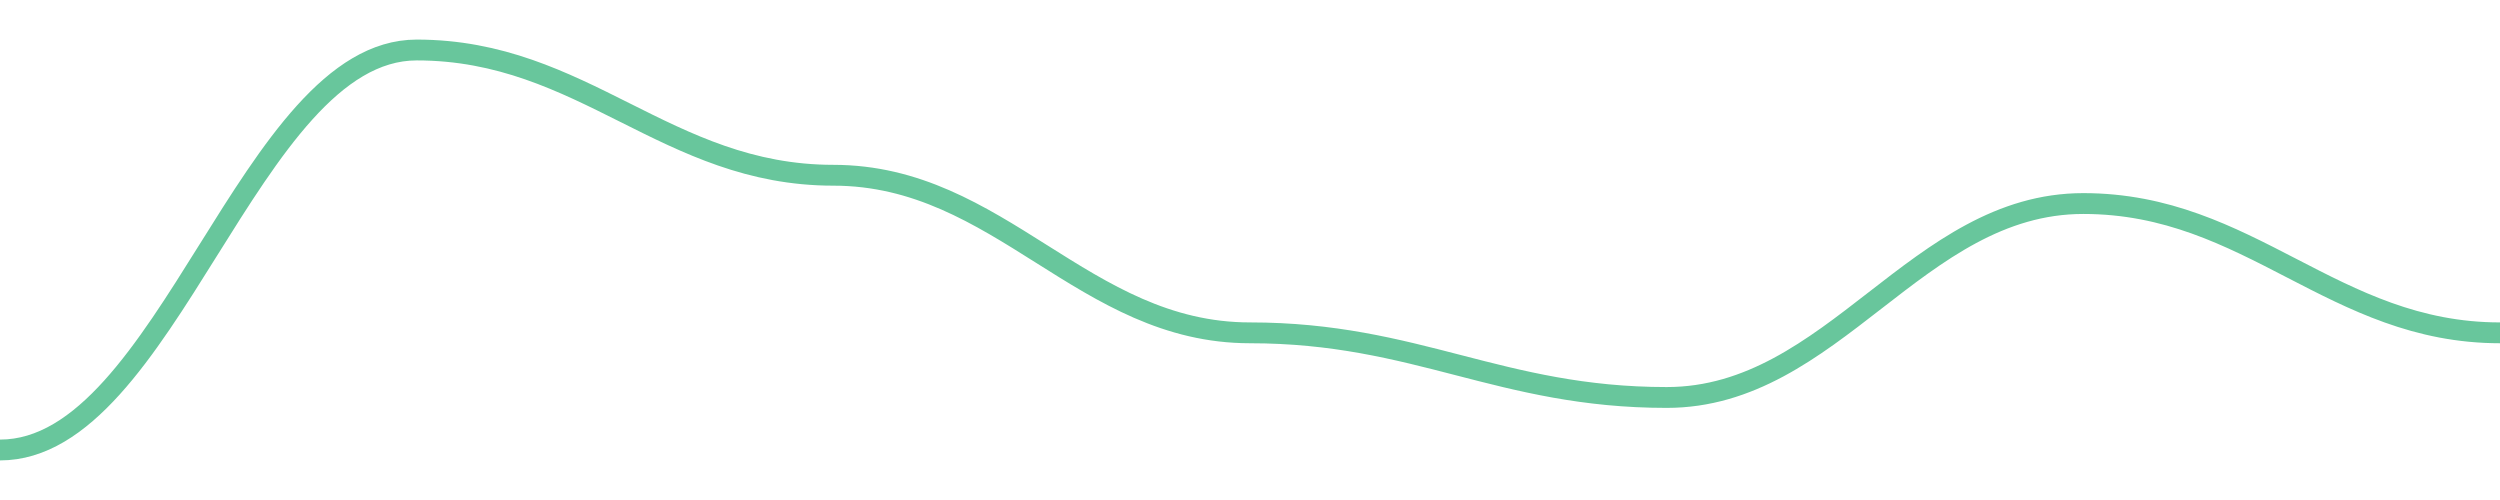
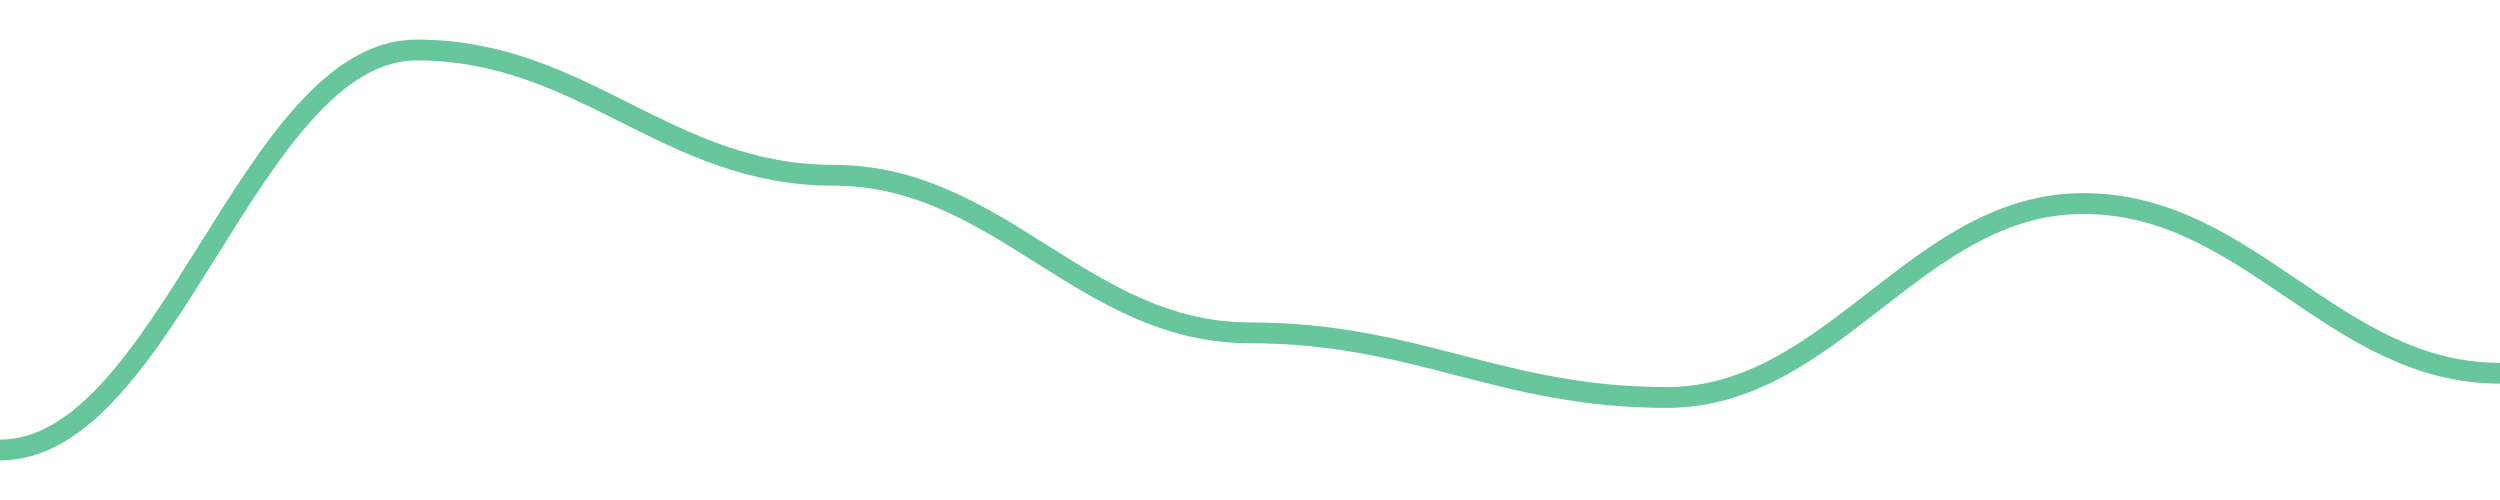
<svg width="180" height="36">
-   <path d="M 0.0,32.4 C 12.0,32.4 18.0,3.6 30.0,3.6 C 42.0,3.6 48.0,12.618 60.0,12.618 C 72.0,12.618 78.0,23.964 90.0,23.964 C 102.0,23.964 108.0,28.618 120.0,28.618 C 132.0,28.618 138.0,14.655 150.0,14.655 C 162.0,14.655 168.0,23.964 180.0,23.964 " fill="none" stroke="#42b883" stroke-width="1.5" opacity="0.8" />
+   <path d="M 0.0,32.4 C 12.0,32.4 18.0,3.6 30.0,3.6 C 42.0,3.6 48.0,12.618 60.0,12.618 C 72.0,12.618 78.0,23.964 90.0,23.964 C 102.0,23.964 108.0,28.618 120.0,28.618 C 132.0,28.618 138.0,14.655 150.0,14.655 C 162.0,14.655 168.0,26.873 180.0,26.873 " fill="none" stroke="#42b883" stroke-width="1.5" opacity="0.8" />
</svg>
